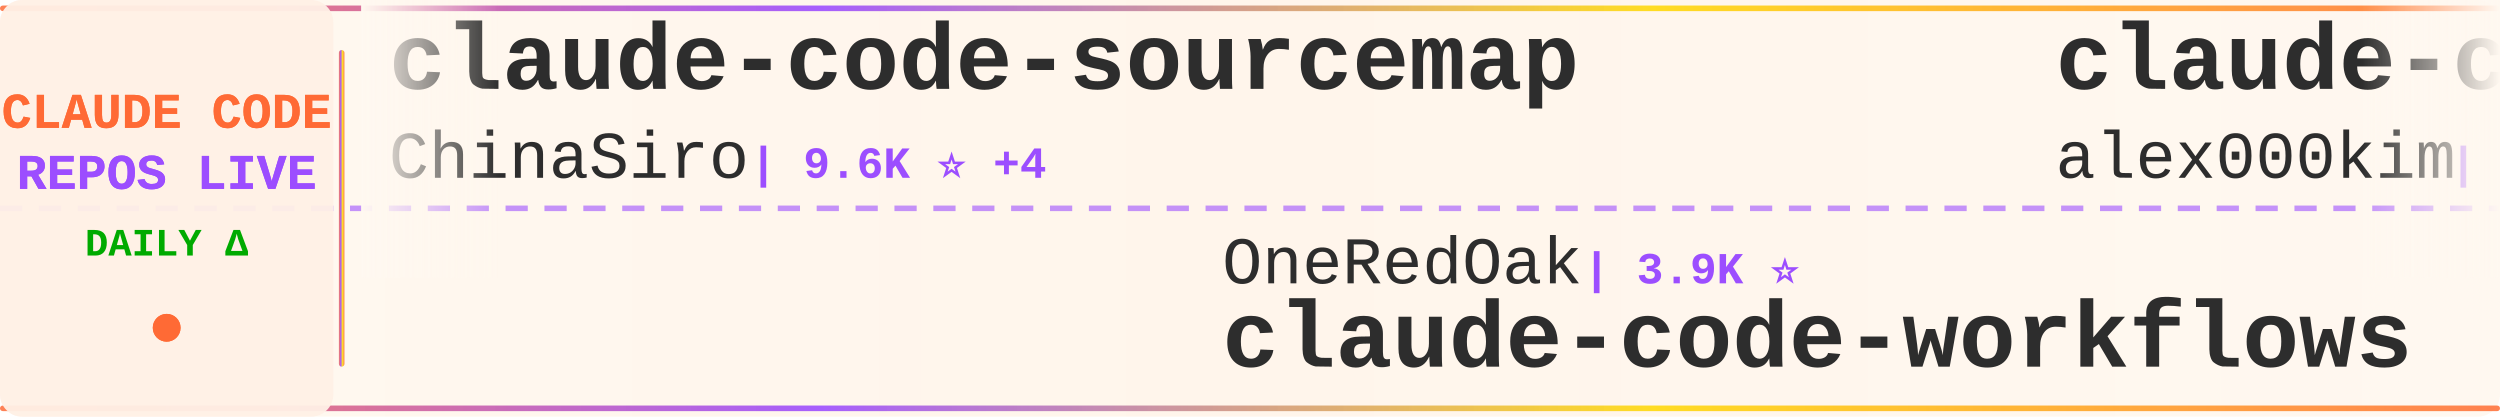
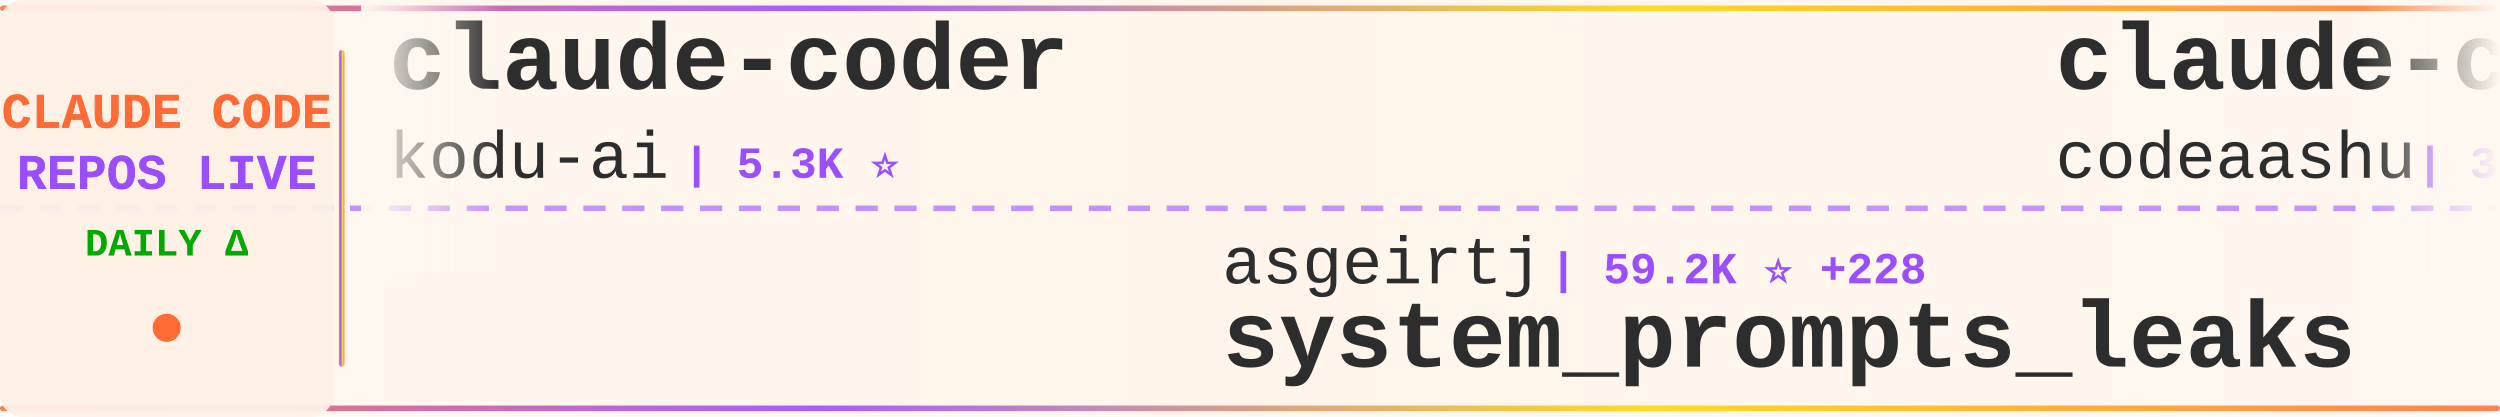
<svg xmlns="http://www.w3.org/2000/svg" width="900" height="150">
  <defs>
    <linearGradient id="tickerBg" x1="0%" y1="0%" x2="100%" y2="0%">
      <stop offset="0%" style="stop-color:#fff8f0;stop-opacity:0.98" />
      <stop offset="50%" style="stop-color:#fff5eb;stop-opacity:1" />
      <stop offset="100%" style="stop-color:#fff8f0;stop-opacity:0.98" />
    </linearGradient>
    <linearGradient id="borderGrad" x1="0%" y1="0%" x2="100%" y2="0%">
      <stop offset="0%" style="stop-color:#FF6B35;stop-opacity:0.85">
        <animate attributeName="stop-opacity" values="0.85;1;0.85" dur="2s" repeatCount="indefinite" />
      </stop>
      <stop offset="33%" style="stop-color:#9C4EFF;stop-opacity:0.9">
        <animate attributeName="stop-opacity" values="0.9;1;0.9" dur="2.2s" repeatCount="indefinite" />
      </stop>
      <stop offset="66%" style="stop-color:#FFD700;stop-opacity:0.85">
        <animate attributeName="stop-opacity" values="0.85;1;0.85" dur="1.8s" repeatCount="indefinite" />
      </stop>
      <stop offset="100%" style="stop-color:#FF6B35;stop-opacity:0.85">
        <animate attributeName="stop-opacity" values="0.85;1;0.85" dur="2s" repeatCount="indefinite" />
      </stop>
    </linearGradient>
    <filter id="textGlow">
      <feGaussianBlur stdDeviation="0.15" result="coloredBlur" />
      <feMerge>
        <feMergeNode in="coloredBlur" />
        <feMergeNode in="SourceGraphic" />
      </feMerge>
    </filter>
    <filter id="metricGlow">
      <feGaussianBlur stdDeviation="0.2" result="coloredBlur" />
      <feMerge>
        <feMergeNode in="coloredBlur" />
        <feMergeNode in="SourceGraphic" />
      </feMerge>
    </filter>
    <linearGradient id="leftFade" x1="0%" y1="0%" x2="100%" y2="0%">
      <stop offset="0%" style="stop-color:#fff8f0;stop-opacity:1" />
      <stop offset="100%" style="stop-color:#fff8f0;stop-opacity:0" />
    </linearGradient>
    <linearGradient id="rightFade" x1="0%" y1="0%" x2="100%" y2="0%">
      <stop offset="0%" style="stop-color:#fff8f0;stop-opacity:0" />
      <stop offset="100%" style="stop-color:#fff8f0;stop-opacity:1" />
    </linearGradient>
  </defs>
  <rect width="900" height="150" fill="url(#tickerBg)" rx="8" />
  <rect x="0" y="2" width="900" height="2" fill="url(#borderGrad)" rx="1" />
  <rect x="0" y="146" width="900" height="2" fill="url(#borderGrad)" rx="1" />
  <line x1="0" y1="75" x2="900" y2="75" stroke="#9C4EFF" stroke-width="2" stroke-dasharray="8 6" opacity="0.6" />
  <rect x="0" y="0" width="120" height="150" fill="#fff0e6" opacity="0.95" rx="8" />
  <text x="60" y="46" font-family="'Courier New', monospace" font-size="18" font-weight="bold" fill="#FF6B35" text-anchor="middle" filter="url(#textGlow)">
    CLAUDE CODE
  </text>
  <text x="60" y="68" font-family="'Courier New', monospace" font-size="18" font-weight="bold" fill="#9C4EFF" text-anchor="middle" filter="url(#textGlow)">
    REPOS LIVE
  </text>
  <text x="60" y="92" font-family="'Courier New', monospace" font-size="14" font-weight="bold" fill="#00aa00" text-anchor="middle">
    DAILY Δ
  </text>
  <circle cx="60" cy="118" r="5" fill="#FF6B35" filter="url(#metricGlow)">
    <animate attributeName="r" values="4;6;4" dur="1.5s" repeatCount="indefinite" />
    <animate attributeName="opacity" values="0.6;1;0.6" dur="1.5s" repeatCount="indefinite" />
  </circle>
  <rect x="122" y="18" width="2" height="114" fill="url(#borderGrad)" rx="1" />
  <clipPath id="tickerClip">
    <rect x="130" y="0" width="770" height="150" />
  </clipPath>
  <g clip-path="url(#tickerClip)">
    <g id="tickerItems">
      <animateTransform attributeName="transform" attributeType="XML" type="translate" from="0 0" to="-3000 0" dur="54s" repeatCount="indefinite" />
      <g transform="translate(0, 0)">
-         <text x="140" y="32" font-family="'Courier New', monospace" font-size="34" font-weight="bold" fill="#2d2d2d">claude-code-sourcemap</text>
-         <text x="140" y="64" font-family="'Courier New', monospace" font-size="24" font-weight="normal" fill="#2d2d2d" opacity="1.0">ChinaSiro</text>
-         <text x="270" y="64" font-family="'Courier New', monospace" font-size="16" font-weight="bold" fill="#9C4EFF"> | 9.6K ⭐ +4</text>
+         <text x="140" y="32" font-family="'Courier New', monospace" font-size="34" font-weight="bold" fill="#2d2d2d">claude-coder</text>
+         <text x="140" y="64" font-family="'Courier New', monospace" font-size="24" font-weight="normal" fill="#2d2d2d" opacity="1.0">kodu-ai</text>
+         <text x="246" y="64" font-family="'Courier New', monospace" font-size="16" font-weight="bold" fill="#9C4EFF"> | 5.3K ⭐</text>
      </g>
      <g transform="translate(300, 0)">
-         <text x="140" y="102" font-family="'Courier New', monospace" font-size="24" font-weight="normal" fill="#2d2d2d" opacity="1.0">OneRedOak</text>
-         <text x="270" y="102" font-family="'Courier New', monospace" font-size="16" font-weight="bold" fill="#9C4EFF"> | 3.9K ⭐</text>
-         <text x="140" y="132" font-family="'Courier New', monospace" font-size="34" font-weight="bold" fill="#2d2d2d">claude-code-workflows</text>
+         <text x="140" y="102" font-family="'Courier New', monospace" font-size="24" font-weight="normal" fill="#2d2d2d" opacity="1.0">asgeirtj</text>
+         <text x="258" y="102" font-family="'Courier New', monospace" font-size="16" font-weight="bold" fill="#9C4EFF"> | 59.2K ⭐ +228</text>
+         <text x="140" y="132" font-family="'Courier New', monospace" font-size="34" font-weight="bold" fill="#2d2d2d">system_prompts_leaks</text>
      </g>
      <g transform="translate(600, 0)">
        <text x="140" y="32" font-family="'Courier New', monospace" font-size="34" font-weight="bold" fill="#2d2d2d">claude-code</text>
-         <text x="140" y="64" font-family="'Courier New', monospace" font-size="24" font-weight="normal" fill="#2d2d2d" opacity="1.0">alex000kim</text>
-         <text x="282" y="64" font-family="'Courier New', monospace" font-size="16" font-weight="bold" fill="#9C4EFF"> | 231 ⭐</text>
+         <text x="140" y="64" font-family="'Courier New', monospace" font-size="24" font-weight="normal" fill="#2d2d2d" opacity="1.0">codeaashu</text>
+         <text x="270" y="64" font-family="'Courier New', monospace" font-size="16" font-weight="bold" fill="#9C4EFF"> | 3.1K ⭐ +7</text>
      </g>
      <g transform="translate(900, 0)">
-         <text x="140" y="102" font-family="'Courier New', monospace" font-size="24" font-weight="normal" fill="#2d2d2d" opacity="1.0">darcyegb</text>
-         <text x="258" y="102" font-family="'Courier New', monospace" font-size="16" font-weight="bold" fill="#9C4EFF"> | 748 ⭐</text>
-         <text x="140" y="132" font-family="'Courier New', monospace" font-size="34" font-weight="bold" fill="#2d2d2d">ClaudeCodeAgents</text>
+         <text x="140" y="102" font-family="'Courier New', monospace" font-size="24" font-weight="normal" fill="#2d2d2d" opacity="1.0">Cranot</text>
+         <text x="234" y="102" font-family="'Courier New', monospace" font-size="16" font-weight="bold" fill="#9C4EFF"> | 2.8K ⭐</text>
+         <text x="140" y="132" font-family="'Courier New', monospace" font-size="34" font-weight="bold" fill="#2d2d2d">claude-code-guide</text>
      </g>
      <g transform="translate(1200, 0)">
-         <text x="140" y="32" font-family="'Courier New', monospace" font-size="34" font-weight="bold" fill="#2d2d2d">ECC</text>
-         <text x="140" y="64" font-family="'Courier New', monospace" font-size="24" font-weight="normal" fill="#2d2d2d" opacity="1.0">affaan-m</text>
-         <text x="258" y="64" font-family="'Courier New', monospace" font-size="16" font-weight="bold" fill="#9C4EFF"> | 231.4K ⭐ +384</text>
+         <text x="140" y="32" font-family="'Courier New', monospace" font-size="34" font-weight="bold" fill="#2d2d2d">claude-code-source</text>
+         <text x="140" y="64" font-family="'Courier New', monospace" font-size="24" font-weight="normal" fill="#2d2d2d" opacity="1.0">AprilNEA</text>
+         <text x="258" y="64" font-family="'Courier New', monospace" font-size="16" font-weight="bold" fill="#9C4EFF"> | 392 ⭐</text>
      </g>
      <g transform="translate(1500, 0)">
-         <text x="140" y="102" font-family="'Courier New', monospace" font-size="24" font-weight="normal" fill="#2d2d2d" opacity="1.0">codeaashu</text>
-         <text x="270" y="102" font-family="'Courier New', monospace" font-size="16" font-weight="bold" fill="#9C4EFF"> | 3.1K ⭐ +6</text>
-         <text x="140" y="132" font-family="'Courier New', monospace" font-size="34" font-weight="bold" fill="#2d2d2d">claude-code</text>
+         <text x="140" y="102" font-family="'Courier New', monospace" font-size="24" font-weight="normal" fill="#2d2d2d" opacity="1.0">VILA-Lab</text>
+         <text x="258" y="102" font-family="'Courier New', monospace" font-size="16" font-weight="bold" fill="#9C4EFF"> | 2.0K ⭐ +7</text>
+         <text x="140" y="132" font-family="'Courier New', monospace" font-size="34" font-weight="bold" fill="#2d2d2d">Dive-into-Claude-Code</text>
      </g>
      <g transform="translate(1800, 0)">
-         <text x="140" y="32" font-family="'Courier New', monospace" font-size="34" font-weight="bold" fill="#2d2d2d">claude-code</text>
-         <text x="140" y="64" font-family="'Courier New', monospace" font-size="24" font-weight="normal" fill="#2d2d2d" opacity="1.0">anthropics</text>
-         <text x="282" y="64" font-family="'Courier New', monospace" font-size="16" font-weight="bold" fill="#9C4EFF"> | 138.4K ⭐ +178</text>
+         <text x="140" y="32" font-family="'Courier New', monospace" font-size="34" font-weight="bold" fill="#2d2d2d">claude-code-harness</text>
+         <text x="140" y="64" font-family="'Courier New', monospace" font-size="24" font-weight="normal" fill="#2d2d2d" opacity="1.0">Chachamaru127</text>
+         <text x="318" y="64" font-family="'Courier New', monospace" font-size="16" font-weight="bold" fill="#9C4EFF"> | 3.0K ⭐ +5</text>
      </g>
      <g transform="translate(2100, 0)">
-         <text x="140" y="102" font-family="'Courier New', monospace" font-size="24" font-weight="normal" fill="#2d2d2d" opacity="1.0">yasasbanukaofficial</text>
-         <text x="390" y="102" font-family="'Courier New', monospace" font-size="16" font-weight="bold" fill="#9C4EFF"> | 3.8K ⭐ +9</text>
-         <text x="140" y="132" font-family="'Courier New', monospace" font-size="34" font-weight="bold" fill="#2d2d2d">claude-code</text>
+         <text x="140" y="102" font-family="'Courier New', monospace" font-size="24" font-weight="normal" fill="#2d2d2d" opacity="1.0">shareAI-lab</text>
+         <text x="294" y="102" font-family="'Courier New', monospace" font-size="16" font-weight="bold" fill="#9C4EFF"> | 71.7K ⭐ +176</text>
+         <text x="140" y="132" font-family="'Courier New', monospace" font-size="34" font-weight="bold" fill="#2d2d2d">learn-claude-code</text>
      </g>
      <g transform="translate(2400, 0)">
-         <text x="140" y="32" font-family="'Courier New', monospace" font-size="34" font-weight="bold" fill="#2d2d2d">claude-code</text>
-         <text x="140" y="64" font-family="'Courier New', monospace" font-size="24" font-weight="normal" fill="#2d2d2d" opacity="1.0">claude-code-best</text>
-         <text x="354" y="64" font-family="'Courier New', monospace" font-size="16" font-weight="bold" fill="#9C4EFF"> | 21.4K ⭐ +37</text>
+         <text x="140" y="32" font-family="'Courier New', monospace" font-size="34" font-weight="bold" fill="#2d2d2d">claude-code-proxy</text>
+         <text x="140" y="64" font-family="'Courier New', monospace" font-size="24" font-weight="normal" fill="#2d2d2d" opacity="1.0">1rgs</text>
+         <text x="210" y="64" font-family="'Courier New', monospace" font-size="16" font-weight="bold" fill="#9C4EFF"> | 3.7K ⭐ +2</text>
      </g>
      <g transform="translate(2700, 0)">
-         <text x="140" y="102" font-family="'Courier New', monospace" font-size="24" font-weight="normal" fill="#2d2d2d" opacity="1.0">1rgs</text>
-         <text x="210" y="102" font-family="'Courier New', monospace" font-size="16" font-weight="bold" fill="#9C4EFF"> | 3.7K ⭐ +2</text>
+         <text x="140" y="102" font-family="'Courier New', monospace" font-size="24" font-weight="normal" fill="#2d2d2d" opacity="1.0">fuergaosi233</text>
+         <text x="306" y="102" font-family="'Courier New', monospace" font-size="16" font-weight="bold" fill="#9C4EFF"> | 2.7K ⭐ +2</text>
        <text x="140" y="132" font-family="'Courier New', monospace" font-size="34" font-weight="bold" fill="#2d2d2d">claude-code-proxy</text>
      </g>
      <g transform="translate(3000, 0)">
-         <text x="140" y="32" font-family="'Courier New', monospace" font-size="34" font-weight="bold" fill="#2d2d2d">claude-code-sourcemap</text>
-         <text x="140" y="64" font-family="'Courier New', monospace" font-size="24" font-weight="normal" fill="#2d2d2d" opacity="1.0">ChinaSiro</text>
-         <text x="270" y="64" font-family="'Courier New', monospace" font-size="16" font-weight="bold" fill="#9C4EFF"> | 9.6K ⭐ +4</text>
+         <text x="140" y="32" font-family="'Courier New', monospace" font-size="34" font-weight="bold" fill="#2d2d2d">claude-coder</text>
+         <text x="140" y="64" font-family="'Courier New', monospace" font-size="24" font-weight="normal" fill="#2d2d2d" opacity="1.0">kodu-ai</text>
+         <text x="246" y="64" font-family="'Courier New', monospace" font-size="16" font-weight="bold" fill="#9C4EFF"> | 5.3K ⭐</text>
      </g>
      <g transform="translate(3300, 0)">
-         <text x="140" y="102" font-family="'Courier New', monospace" font-size="24" font-weight="normal" fill="#2d2d2d" opacity="1.0">OneRedOak</text>
-         <text x="270" y="102" font-family="'Courier New', monospace" font-size="16" font-weight="bold" fill="#9C4EFF"> | 3.9K ⭐</text>
-         <text x="140" y="132" font-family="'Courier New', monospace" font-size="34" font-weight="bold" fill="#2d2d2d">claude-code-workflows</text>
+         <text x="140" y="102" font-family="'Courier New', monospace" font-size="24" font-weight="normal" fill="#2d2d2d" opacity="1.0">asgeirtj</text>
+         <text x="258" y="102" font-family="'Courier New', monospace" font-size="16" font-weight="bold" fill="#9C4EFF"> | 59.2K ⭐ +228</text>
+         <text x="140" y="132" font-family="'Courier New', monospace" font-size="34" font-weight="bold" fill="#2d2d2d">system_prompts_leaks</text>
      </g>
      <g transform="translate(3600, 0)">
        <text x="140" y="32" font-family="'Courier New', monospace" font-size="34" font-weight="bold" fill="#2d2d2d">claude-code</text>
-         <text x="140" y="64" font-family="'Courier New', monospace" font-size="24" font-weight="normal" fill="#2d2d2d" opacity="1.0">alex000kim</text>
-         <text x="282" y="64" font-family="'Courier New', monospace" font-size="16" font-weight="bold" fill="#9C4EFF"> | 231 ⭐</text>
+         <text x="140" y="64" font-family="'Courier New', monospace" font-size="24" font-weight="normal" fill="#2d2d2d" opacity="1.0">codeaashu</text>
+         <text x="270" y="64" font-family="'Courier New', monospace" font-size="16" font-weight="bold" fill="#9C4EFF"> | 3.1K ⭐ +7</text>
      </g>
      <g transform="translate(3900, 0)">
-         <text x="140" y="102" font-family="'Courier New', monospace" font-size="24" font-weight="normal" fill="#2d2d2d" opacity="1.0">darcyegb</text>
-         <text x="258" y="102" font-family="'Courier New', monospace" font-size="16" font-weight="bold" fill="#9C4EFF"> | 748 ⭐</text>
-         <text x="140" y="132" font-family="'Courier New', monospace" font-size="34" font-weight="bold" fill="#2d2d2d">ClaudeCodeAgents</text>
+         <text x="140" y="102" font-family="'Courier New', monospace" font-size="24" font-weight="normal" fill="#2d2d2d" opacity="1.0">Cranot</text>
+         <text x="234" y="102" font-family="'Courier New', monospace" font-size="16" font-weight="bold" fill="#9C4EFF"> | 2.8K ⭐</text>
+         <text x="140" y="132" font-family="'Courier New', monospace" font-size="34" font-weight="bold" fill="#2d2d2d">claude-code-guide</text>
      </g>
    </g>
  </g>
  <rect x="130" y="0" width="50" height="100" fill="url(#leftFade)" />
  <rect x="850" y="0" width="50" height="100" fill="url(#rightFade)" />
</svg>
